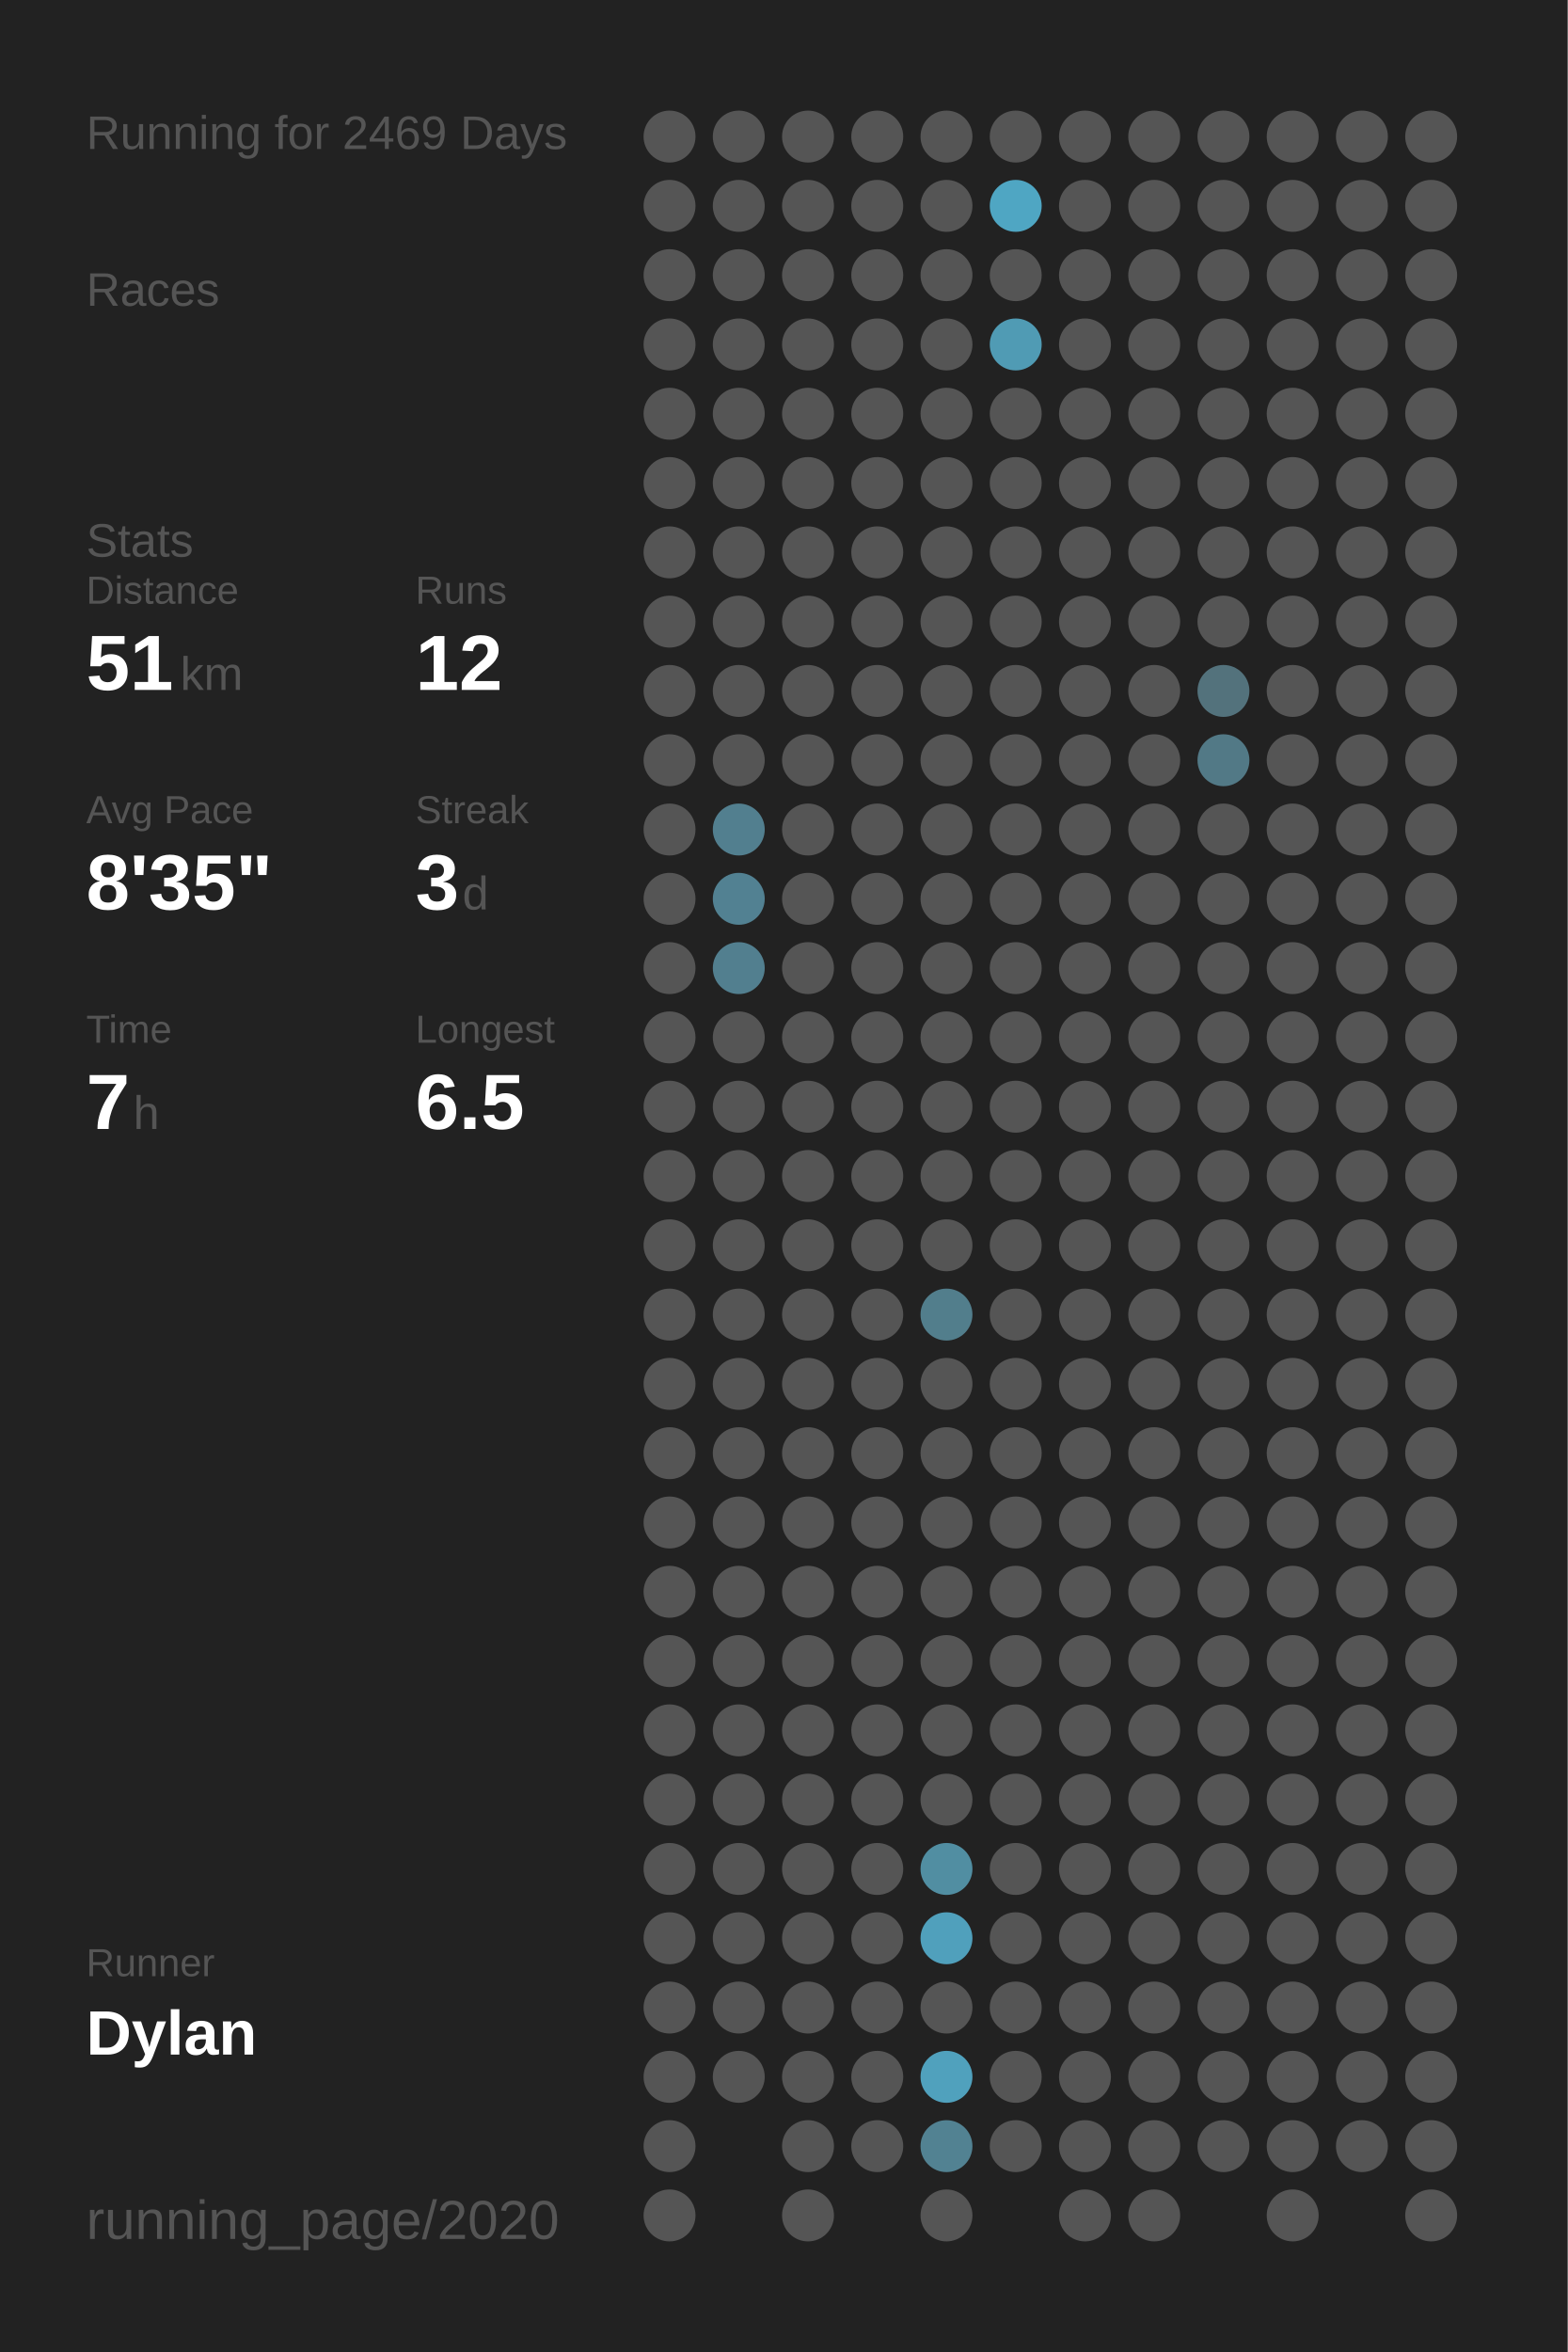
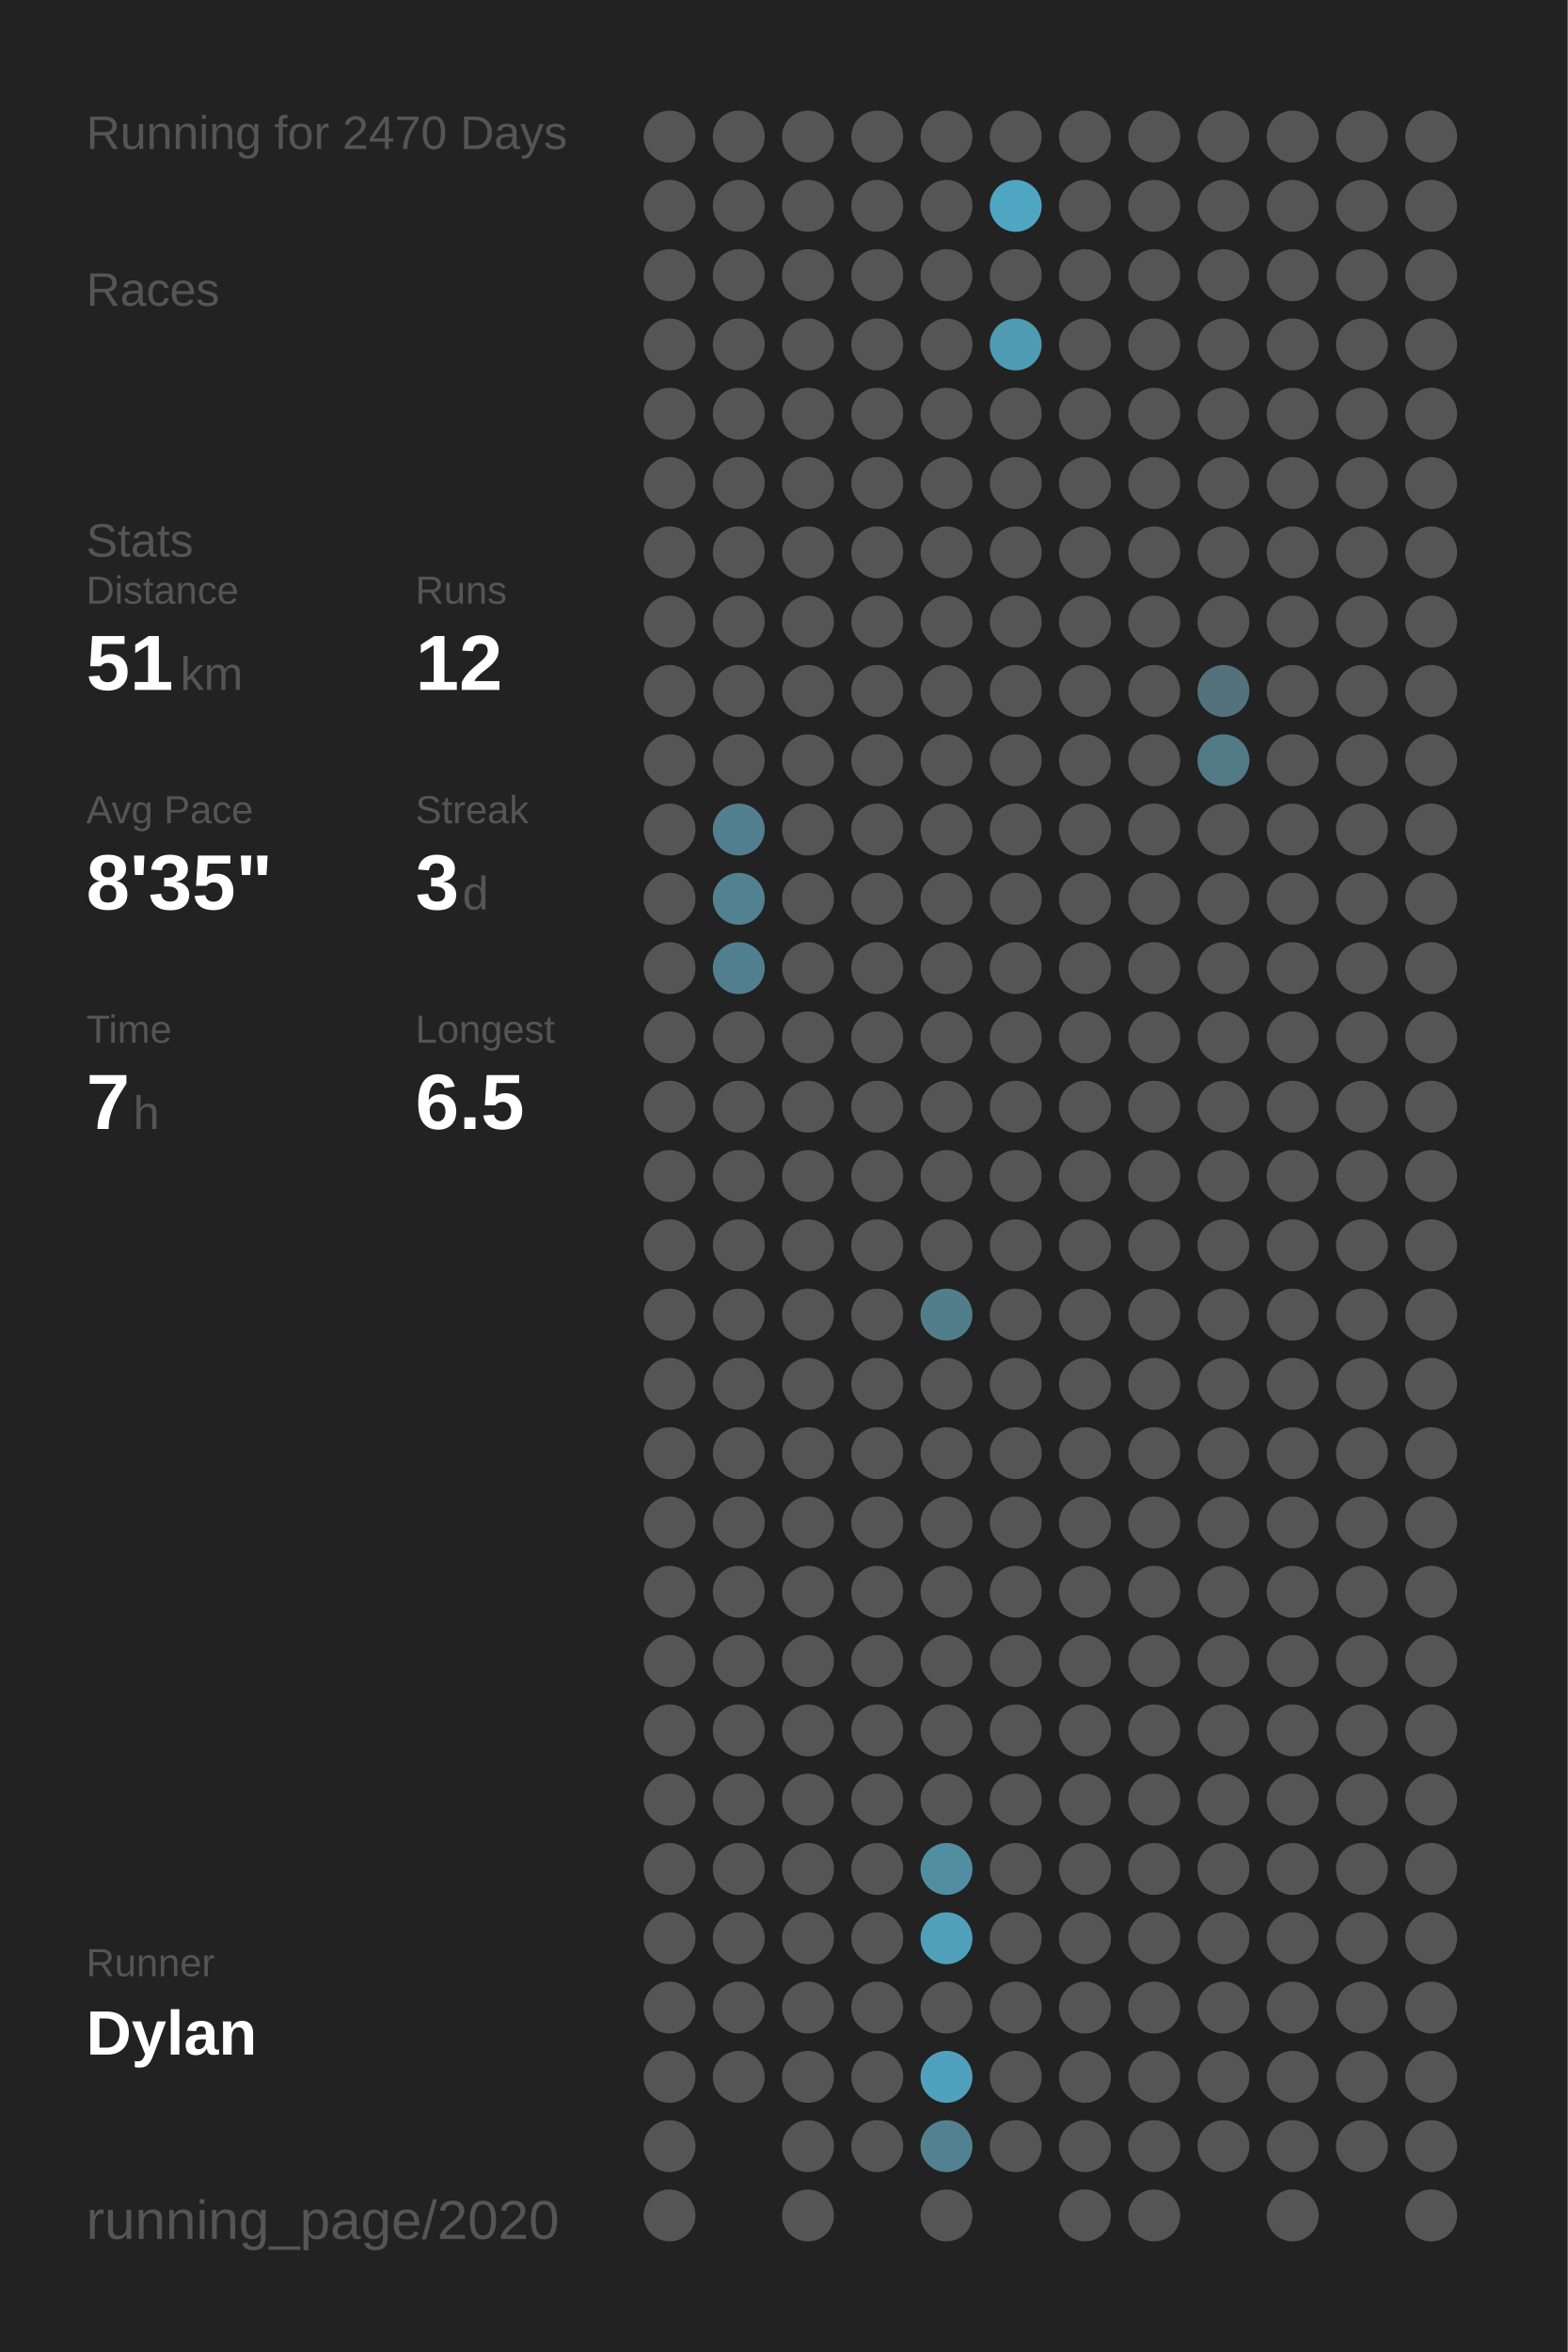
<svg xmlns="http://www.w3.org/2000/svg" baseProfile="full" class="activity-poster" data-activity-mode="running" data-poster-role="poster" data-poster-type="year_summary" height="300mm" version="1.1" viewBox="0,0,200,300" width="200mm">
  <defs />
  <rect class="poster-background" data-poster-role="background" fill="#222222" height="300" stroke="none" width="200" x="0" y="0" />
-   <text fill="#555555" style="font-size:6px; font-family:Arial;" x="11" y="19">Running for 2469 Days</text>
+   <text fill="#555555" style="font-size:6px; font-family:Arial;" x="11" y="19">Running for 2470 Days</text>
  <text fill="#555555" style="font-size:6px; font-family:Arial;" x="11" y="39">Races</text>
  <text fill="#555555" style="font-size:6px; font-family:Arial;" x="11" y="71">Stats</text>
  <text fill="#555555" style="font-size:5px; font-family:Arial;" x="11" y="77">Distance</text>
  <text fill="#FFFFFF" style="font-size:10px; font-family:Arial; font-weight:bold;" x="11" y="88">51</text>
  <text fill="#555555" style="font-size:6px; font-family:Arial;" x="23" y="88">km</text>
  <text fill="#555555" style="font-size:5px; font-family:Arial;" x="53" y="77">Runs</text>
  <text fill="#FFFFFF" style="font-size:10px; font-family:Arial; font-weight:bold;" x="53" y="88">12</text>
  <text fill="#555555" style="font-size:5px; font-family:Arial;" x="11" y="105">Avg Pace</text>
  <text fill="#FFFFFF" style="font-size:10px; font-family:Arial; font-weight:bold;" x="11" y="116">8'35"</text>
  <text fill="#555555" style="font-size:5px; font-family:Arial;" x="53" y="105">Streak</text>
  <text fill="#FFFFFF" style="font-size:10px; font-family:Arial; font-weight:bold;" x="53" y="116">3</text>
  <text fill="#555555" style="font-size:6px; font-family:Arial;" x="59" y="116">d</text>
  <text fill="#555555" style="font-size:5px; font-family:Arial;" x="11" y="133">Time</text>
  <text fill="#FFFFFF" style="font-size:10px; font-family:Arial; font-weight:bold;" x="11" y="144">7</text>
  <text fill="#555555" style="font-size:6px; font-family:Arial;" x="17" y="144">h</text>
  <text fill="#555555" style="font-size:5px; font-family:Arial;" x="53" y="133">Longest</text>
  <text fill="#FFFFFF" style="font-size:10px; font-family:Arial; font-weight:bold;" x="53" y="144">6.5</text>
  <text fill="#555555" style="font-size:5px; font-family:Arial;" x="11" y="252.065">Runner</text>
  <text fill="#FFFFFF" style="font-size:8px; font-family:Arial; font-weight:bold;" x="11" y="262.065">Dylan</text>
  <text fill="#555555" style="font-size:7px; font-family:Arial;" x="11" y="285.581">running_page/2020</text>
  <circle cx="85.417" cy="17.419" fill="#555555" r="3.312" />
  <circle cx="85.417" cy="26.258" fill="#555555" r="3.312" />
  <circle cx="85.417" cy="35.097" fill="#555555" r="3.312" />
  <circle cx="85.417" cy="43.935" fill="#555555" r="3.312" />
  <circle cx="85.417" cy="52.774" fill="#555555" r="3.312" />
  <circle cx="85.417" cy="61.613" fill="#555555" r="3.312" />
  <circle cx="85.417" cy="70.452" fill="#555555" r="3.312" />
  <circle cx="85.417" cy="79.29" fill="#555555" r="3.312" />
  <circle cx="85.417" cy="88.129" fill="#555555" r="3.312" />
  <circle cx="85.417" cy="96.968" fill="#555555" r="3.312" />
  <circle cx="85.417" cy="105.806" fill="#555555" r="3.312" />
  <circle cx="85.417" cy="114.645" fill="#555555" r="3.312" />
  <circle cx="85.417" cy="123.484" fill="#555555" r="3.312" />
  <circle cx="85.417" cy="132.323" fill="#555555" r="3.312" />
  <circle cx="85.417" cy="141.161" fill="#555555" r="3.312" />
  <circle cx="85.417" cy="150" fill="#555555" r="3.312" />
  <circle cx="85.417" cy="158.839" fill="#555555" r="3.312" />
  <circle cx="85.417" cy="167.677" fill="#555555" r="3.312" />
  <circle cx="85.417" cy="176.516" fill="#555555" r="3.312" />
  <circle cx="85.417" cy="185.355" fill="#555555" r="3.312" />
  <circle cx="85.417" cy="194.194" fill="#555555" r="3.312" />
  <circle cx="85.417" cy="203.032" fill="#555555" r="3.312" />
  <circle cx="85.417" cy="211.871" fill="#555555" r="3.312" />
  <circle cx="85.417" cy="220.71" fill="#555555" r="3.312" />
  <circle cx="85.417" cy="229.548" fill="#555555" r="3.312" />
  <circle cx="85.417" cy="238.387" fill="#555555" r="3.312" />
  <circle cx="85.417" cy="247.226" fill="#555555" r="3.312" />
  <circle cx="85.417" cy="256.065" fill="#555555" r="3.312" />
  <circle cx="85.417" cy="264.903" fill="#555555" r="3.312" />
  <circle cx="85.417" cy="273.742" fill="#555555" r="3.312" />
  <circle cx="85.417" cy="282.581" fill="#555555" r="3.312" />
  <circle cx="94.25" cy="17.419" fill="#555555" r="3.312" />
  <circle cx="94.25" cy="26.258" fill="#555555" r="3.312" />
  <circle cx="94.25" cy="35.097" fill="#555555" r="3.312" />
  <circle cx="94.25" cy="43.935" fill="#555555" r="3.312" />
  <circle cx="94.25" cy="52.774" fill="#555555" r="3.312" />
  <circle cx="94.25" cy="61.613" fill="#555555" r="3.312" />
  <circle cx="94.25" cy="70.452" fill="#555555" r="3.312" />
  <circle cx="94.25" cy="79.29" fill="#555555" r="3.312" />
  <circle cx="94.25" cy="88.129" fill="#555555" r="3.312" />
  <circle cx="94.25" cy="96.968" fill="#555555" r="3.312" />
  <circle cx="94.25" cy="105.806" fill="#527f8f" r="3.312" />
  <circle cx="94.25" cy="114.645" fill="#528192" r="3.312" />
  <circle cx="94.25" cy="123.484" fill="#527f8f" r="3.312" />
  <circle cx="94.25" cy="132.323" fill="#555555" r="3.312" />
  <circle cx="94.25" cy="141.161" fill="#555555" r="3.312" />
  <circle cx="94.25" cy="150" fill="#555555" r="3.312" />
  <circle cx="94.25" cy="158.839" fill="#555555" r="3.312" />
  <circle cx="94.25" cy="167.677" fill="#555555" r="3.312" />
  <circle cx="94.25" cy="176.516" fill="#555555" r="3.312" />
  <circle cx="94.25" cy="185.355" fill="#555555" r="3.312" />
  <circle cx="94.25" cy="194.194" fill="#555555" r="3.312" />
  <circle cx="94.25" cy="203.032" fill="#555555" r="3.312" />
  <circle cx="94.25" cy="211.871" fill="#555555" r="3.312" />
  <circle cx="94.25" cy="220.71" fill="#555555" r="3.312" />
  <circle cx="94.25" cy="229.548" fill="#555555" r="3.312" />
  <circle cx="94.25" cy="238.387" fill="#555555" r="3.312" />
  <circle cx="94.25" cy="247.226" fill="#555555" r="3.312" />
  <circle cx="94.25" cy="256.065" fill="#555555" r="3.312" />
  <circle cx="94.25" cy="264.903" fill="#555555" r="3.312" />
  <circle cx="103.083" cy="17.419" fill="#555555" r="3.312" />
  <circle cx="103.083" cy="26.258" fill="#555555" r="3.312" />
  <circle cx="103.083" cy="35.097" fill="#555555" r="3.312" />
  <circle cx="103.083" cy="43.935" fill="#555555" r="3.312" />
  <circle cx="103.083" cy="52.774" fill="#555555" r="3.312" />
  <circle cx="103.083" cy="61.613" fill="#555555" r="3.312" />
  <circle cx="103.083" cy="70.452" fill="#555555" r="3.312" />
  <circle cx="103.083" cy="79.29" fill="#555555" r="3.312" />
  <circle cx="103.083" cy="88.129" fill="#555555" r="3.312" />
  <circle cx="103.083" cy="96.968" fill="#555555" r="3.312" />
  <circle cx="103.083" cy="105.806" fill="#555555" r="3.312" />
  <circle cx="103.083" cy="114.645" fill="#555555" r="3.312" />
  <circle cx="103.083" cy="123.484" fill="#555555" r="3.312" />
  <circle cx="103.083" cy="132.323" fill="#555555" r="3.312" />
  <circle cx="103.083" cy="141.161" fill="#555555" r="3.312" />
  <circle cx="103.083" cy="150" fill="#555555" r="3.312" />
  <circle cx="103.083" cy="158.839" fill="#555555" r="3.312" />
  <circle cx="103.083" cy="167.677" fill="#555555" r="3.312" />
  <circle cx="103.083" cy="176.516" fill="#555555" r="3.312" />
  <circle cx="103.083" cy="185.355" fill="#555555" r="3.312" />
  <circle cx="103.083" cy="194.194" fill="#555555" r="3.312" />
  <circle cx="103.083" cy="203.032" fill="#555555" r="3.312" />
  <circle cx="103.083" cy="211.871" fill="#555555" r="3.312" />
  <circle cx="103.083" cy="220.71" fill="#555555" r="3.312" />
  <circle cx="103.083" cy="229.548" fill="#555555" r="3.312" />
  <circle cx="103.083" cy="238.387" fill="#555555" r="3.312" />
  <circle cx="103.083" cy="247.226" fill="#555555" r="3.312" />
  <circle cx="103.083" cy="256.065" fill="#555555" r="3.312" />
  <circle cx="103.083" cy="264.903" fill="#555555" r="3.312" />
  <circle cx="103.083" cy="273.742" fill="#555555" r="3.312" />
  <circle cx="103.083" cy="282.581" fill="#555555" r="3.312" />
  <circle cx="111.917" cy="17.419" fill="#555555" r="3.312" />
  <circle cx="111.917" cy="26.258" fill="#555555" r="3.312" />
  <circle cx="111.917" cy="35.097" fill="#555555" r="3.312" />
  <circle cx="111.917" cy="43.935" fill="#555555" r="3.312" />
  <circle cx="111.917" cy="52.774" fill="#555555" r="3.312" />
  <circle cx="111.917" cy="61.613" fill="#555555" r="3.312" />
  <circle cx="111.917" cy="70.452" fill="#555555" r="3.312" />
  <circle cx="111.917" cy="79.29" fill="#555555" r="3.312" />
  <circle cx="111.917" cy="88.129" fill="#555555" r="3.312" />
  <circle cx="111.917" cy="96.968" fill="#555555" r="3.312" />
  <circle cx="111.917" cy="105.806" fill="#555555" r="3.312" />
  <circle cx="111.917" cy="114.645" fill="#555555" r="3.312" />
  <circle cx="111.917" cy="123.484" fill="#555555" r="3.312" />
  <circle cx="111.917" cy="132.323" fill="#555555" r="3.312" />
  <circle cx="111.917" cy="141.161" fill="#555555" r="3.312" />
  <circle cx="111.917" cy="150" fill="#555555" r="3.312" />
  <circle cx="111.917" cy="158.839" fill="#555555" r="3.312" />
  <circle cx="111.917" cy="167.677" fill="#555555" r="3.312" />
  <circle cx="111.917" cy="176.516" fill="#555555" r="3.312" />
  <circle cx="111.917" cy="185.355" fill="#555555" r="3.312" />
  <circle cx="111.917" cy="194.194" fill="#555555" r="3.312" />
  <circle cx="111.917" cy="203.032" fill="#555555" r="3.312" />
  <circle cx="111.917" cy="211.871" fill="#555555" r="3.312" />
  <circle cx="111.917" cy="220.71" fill="#555555" r="3.312" />
  <circle cx="111.917" cy="229.548" fill="#555555" r="3.312" />
  <circle cx="111.917" cy="238.387" fill="#555555" r="3.312" />
  <circle cx="111.917" cy="247.226" fill="#555555" r="3.312" />
  <circle cx="111.917" cy="256.065" fill="#555555" r="3.312" />
  <circle cx="111.917" cy="264.903" fill="#555555" r="3.312" />
  <circle cx="111.917" cy="273.742" fill="#555555" r="3.312" />
  <circle cx="120.75" cy="17.419" fill="#555555" r="3.312" />
  <circle cx="120.75" cy="26.258" fill="#555555" r="3.312" />
  <circle cx="120.75" cy="35.097" fill="#555555" r="3.312" />
  <circle cx="120.75" cy="43.935" fill="#555555" r="3.312" />
  <circle cx="120.75" cy="52.774" fill="#555555" r="3.312" />
  <circle cx="120.75" cy="61.613" fill="#555555" r="3.312" />
  <circle cx="120.75" cy="70.452" fill="#555555" r="3.312" />
  <circle cx="120.75" cy="79.29" fill="#555555" r="3.312" />
  <circle cx="120.75" cy="88.129" fill="#555555" r="3.312" />
  <circle cx="120.75" cy="96.968" fill="#555555" r="3.312" />
  <circle cx="120.75" cy="105.806" fill="#555555" r="3.312" />
  <circle cx="120.75" cy="114.645" fill="#555555" r="3.312" />
  <circle cx="120.75" cy="123.484" fill="#555555" r="3.312" />
  <circle cx="120.75" cy="132.323" fill="#555555" r="3.312" />
  <circle cx="120.75" cy="141.161" fill="#555555" r="3.312" />
  <circle cx="120.75" cy="150" fill="#555555" r="3.312" />
  <circle cx="120.75" cy="158.839" fill="#555555" r="3.312" />
  <circle cx="120.75" cy="167.677" fill="#527e8c" r="3.312" />
  <circle cx="120.75" cy="176.516" fill="#555555" r="3.312" />
  <circle cx="120.75" cy="185.355" fill="#555555" r="3.312" />
  <circle cx="120.75" cy="194.194" fill="#555555" r="3.312" />
  <circle cx="120.75" cy="203.032" fill="#555555" r="3.312" />
  <circle cx="120.75" cy="211.871" fill="#555555" r="3.312" />
  <circle cx="120.75" cy="220.71" fill="#555555" r="3.312" />
  <circle cx="120.75" cy="229.548" fill="#555555" r="3.312" />
  <circle cx="120.75" cy="238.387" fill="#518ea2" r="3.312" />
  <circle cx="120.75" cy="247.226" fill="#50a0bc" r="3.312" />
  <circle cx="120.75" cy="256.065" fill="#555555" r="3.312" />
  <circle cx="120.75" cy="264.903" fill="#50a1bd" r="3.312" />
  <circle cx="120.75" cy="273.742" fill="#528292" r="3.312" />
  <circle cx="120.75" cy="282.581" fill="#555555" r="3.312" />
  <circle cx="129.583" cy="17.419" fill="#555555" r="3.312" />
  <circle cx="129.583" cy="26.258" fill="#4fa6c3" r="3.312" />
  <circle cx="129.583" cy="35.097" fill="#555555" r="3.312" />
  <circle cx="129.583" cy="43.935" fill="#509bb4" r="3.312" />
  <circle cx="129.583" cy="52.774" fill="#555555" r="3.312" />
  <circle cx="129.583" cy="61.613" fill="#555555" r="3.312" />
  <circle cx="129.583" cy="70.452" fill="#555555" r="3.312" />
  <circle cx="129.583" cy="79.29" fill="#555555" r="3.312" />
  <circle cx="129.583" cy="88.129" fill="#555555" r="3.312" />
  <circle cx="129.583" cy="96.968" fill="#555555" r="3.312" />
  <circle cx="129.583" cy="105.806" fill="#555555" r="3.312" />
  <circle cx="129.583" cy="114.645" fill="#555555" r="3.312" />
  <circle cx="129.583" cy="123.484" fill="#555555" r="3.312" />
  <circle cx="129.583" cy="132.323" fill="#555555" r="3.312" />
  <circle cx="129.583" cy="141.161" fill="#555555" r="3.312" />
  <circle cx="129.583" cy="150" fill="#555555" r="3.312" />
  <circle cx="129.583" cy="158.839" fill="#555555" r="3.312" />
  <circle cx="129.583" cy="167.677" fill="#555555" r="3.312" />
  <circle cx="129.583" cy="176.516" fill="#555555" r="3.312" />
  <circle cx="129.583" cy="185.355" fill="#555555" r="3.312" />
  <circle cx="129.583" cy="194.194" fill="#555555" r="3.312" />
  <circle cx="129.583" cy="203.032" fill="#555555" r="3.312" />
  <circle cx="129.583" cy="211.871" fill="#555555" r="3.312" />
  <circle cx="129.583" cy="220.71" fill="#555555" r="3.312" />
  <circle cx="129.583" cy="229.548" fill="#555555" r="3.312" />
  <circle cx="129.583" cy="238.387" fill="#555555" r="3.312" />
  <circle cx="129.583" cy="247.226" fill="#555555" r="3.312" />
  <circle cx="129.583" cy="256.065" fill="#555555" r="3.312" />
  <circle cx="129.583" cy="264.903" fill="#555555" r="3.312" />
  <circle cx="129.583" cy="273.742" fill="#555555" r="3.312" />
  <circle cx="138.417" cy="17.419" fill="#555555" r="3.312" />
  <circle cx="138.417" cy="26.258" fill="#555555" r="3.312" />
  <circle cx="138.417" cy="35.097" fill="#555555" r="3.312" />
  <circle cx="138.417" cy="43.935" fill="#555555" r="3.312" />
  <circle cx="138.417" cy="52.774" fill="#555555" r="3.312" />
  <circle cx="138.417" cy="61.613" fill="#555555" r="3.312" />
  <circle cx="138.417" cy="70.452" fill="#555555" r="3.312" />
  <circle cx="138.417" cy="79.29" fill="#555555" r="3.312" />
  <circle cx="138.417" cy="88.129" fill="#555555" r="3.312" />
  <circle cx="138.417" cy="96.968" fill="#555555" r="3.312" />
  <circle cx="138.417" cy="105.806" fill="#555555" r="3.312" />
  <circle cx="138.417" cy="114.645" fill="#555555" r="3.312" />
  <circle cx="138.417" cy="123.484" fill="#555555" r="3.312" />
  <circle cx="138.417" cy="132.323" fill="#555555" r="3.312" />
  <circle cx="138.417" cy="141.161" fill="#555555" r="3.312" />
  <circle cx="138.417" cy="150" fill="#555555" r="3.312" />
  <circle cx="138.417" cy="158.839" fill="#555555" r="3.312" />
  <circle cx="138.417" cy="167.677" fill="#555555" r="3.312" />
  <circle cx="138.417" cy="176.516" fill="#555555" r="3.312" />
  <circle cx="138.417" cy="185.355" fill="#555555" r="3.312" />
  <circle cx="138.417" cy="194.194" fill="#555555" r="3.312" />
  <circle cx="138.417" cy="203.032" fill="#555555" r="3.312" />
  <circle cx="138.417" cy="211.871" fill="#555555" r="3.312" />
  <circle cx="138.417" cy="220.71" fill="#555555" r="3.312" />
  <circle cx="138.417" cy="229.548" fill="#555555" r="3.312" />
  <circle cx="138.417" cy="238.387" fill="#555555" r="3.312" />
  <circle cx="138.417" cy="247.226" fill="#555555" r="3.312" />
  <circle cx="138.417" cy="256.065" fill="#555555" r="3.312" />
  <circle cx="138.417" cy="264.903" fill="#555555" r="3.312" />
  <circle cx="138.417" cy="273.742" fill="#555555" r="3.312" />
  <circle cx="138.417" cy="282.581" fill="#555555" r="3.312" />
  <circle cx="147.25" cy="17.419" fill="#555555" r="3.312" />
  <circle cx="147.25" cy="26.258" fill="#555555" r="3.312" />
  <circle cx="147.25" cy="35.097" fill="#555555" r="3.312" />
  <circle cx="147.25" cy="43.935" fill="#555555" r="3.312" />
  <circle cx="147.25" cy="52.774" fill="#555555" r="3.312" />
  <circle cx="147.25" cy="61.613" fill="#555555" r="3.312" />
  <circle cx="147.25" cy="70.452" fill="#555555" r="3.312" />
  <circle cx="147.25" cy="79.29" fill="#555555" r="3.312" />
  <circle cx="147.25" cy="88.129" fill="#555555" r="3.312" />
  <circle cx="147.25" cy="96.968" fill="#555555" r="3.312" />
  <circle cx="147.25" cy="105.806" fill="#555555" r="3.312" />
  <circle cx="147.25" cy="114.645" fill="#555555" r="3.312" />
  <circle cx="147.25" cy="123.484" fill="#555555" r="3.312" />
  <circle cx="147.25" cy="132.323" fill="#555555" r="3.312" />
  <circle cx="147.25" cy="141.161" fill="#555555" r="3.312" />
  <circle cx="147.25" cy="150" fill="#555555" r="3.312" />
  <circle cx="147.25" cy="158.839" fill="#555555" r="3.312" />
  <circle cx="147.25" cy="167.677" fill="#555555" r="3.312" />
  <circle cx="147.25" cy="176.516" fill="#555555" r="3.312" />
  <circle cx="147.25" cy="185.355" fill="#555555" r="3.312" />
  <circle cx="147.25" cy="194.194" fill="#555555" r="3.312" />
  <circle cx="147.25" cy="203.032" fill="#555555" r="3.312" />
  <circle cx="147.25" cy="211.871" fill="#555555" r="3.312" />
  <circle cx="147.25" cy="220.71" fill="#555555" r="3.312" />
  <circle cx="147.25" cy="229.548" fill="#555555" r="3.312" />
  <circle cx="147.25" cy="238.387" fill="#555555" r="3.312" />
  <circle cx="147.25" cy="247.226" fill="#555555" r="3.312" />
  <circle cx="147.25" cy="256.065" fill="#555555" r="3.312" />
  <circle cx="147.25" cy="264.903" fill="#555555" r="3.312" />
  <circle cx="147.25" cy="273.742" fill="#555555" r="3.312" />
  <circle cx="147.25" cy="282.581" fill="#555555" r="3.312" />
  <circle cx="156.083" cy="17.419" fill="#555555" r="3.312" />
  <circle cx="156.083" cy="26.258" fill="#555555" r="3.312" />
  <circle cx="156.083" cy="35.097" fill="#555555" r="3.312" />
  <circle cx="156.083" cy="43.935" fill="#555555" r="3.312" />
  <circle cx="156.083" cy="52.774" fill="#555555" r="3.312" />
  <circle cx="156.083" cy="61.613" fill="#555555" r="3.312" />
  <circle cx="156.083" cy="70.452" fill="#555555" r="3.312" />
  <circle cx="156.083" cy="79.29" fill="#555555" r="3.312" />
  <circle cx="156.083" cy="88.129" fill="#53727c" r="3.312" />
  <circle cx="156.083" cy="96.968" fill="#527986" r="3.312" />
  <circle cx="156.083" cy="105.806" fill="#555555" r="3.312" />
  <circle cx="156.083" cy="114.645" fill="#555555" r="3.312" />
  <circle cx="156.083" cy="123.484" fill="#555555" r="3.312" />
  <circle cx="156.083" cy="132.323" fill="#555555" r="3.312" />
  <circle cx="156.083" cy="141.161" fill="#555555" r="3.312" />
  <circle cx="156.083" cy="150" fill="#555555" r="3.312" />
  <circle cx="156.083" cy="158.839" fill="#555555" r="3.312" />
  <circle cx="156.083" cy="167.677" fill="#555555" r="3.312" />
  <circle cx="156.083" cy="176.516" fill="#555555" r="3.312" />
  <circle cx="156.083" cy="185.355" fill="#555555" r="3.312" />
  <circle cx="156.083" cy="194.194" fill="#555555" r="3.312" />
  <circle cx="156.083" cy="203.032" fill="#555555" r="3.312" />
  <circle cx="156.083" cy="211.871" fill="#555555" r="3.312" />
  <circle cx="156.083" cy="220.71" fill="#555555" r="3.312" />
  <circle cx="156.083" cy="229.548" fill="#555555" r="3.312" />
  <circle cx="156.083" cy="238.387" fill="#555555" r="3.312" />
  <circle cx="156.083" cy="247.226" fill="#555555" r="3.312" />
  <circle cx="156.083" cy="256.065" fill="#555555" r="3.312" />
  <circle cx="156.083" cy="264.903" fill="#555555" r="3.312" />
  <circle cx="156.083" cy="273.742" fill="#555555" r="3.312" />
  <circle cx="164.917" cy="17.419" fill="#555555" r="3.312" />
  <circle cx="164.917" cy="26.258" fill="#555555" r="3.312" />
  <circle cx="164.917" cy="35.097" fill="#555555" r="3.312" />
  <circle cx="164.917" cy="43.935" fill="#555555" r="3.312" />
  <circle cx="164.917" cy="52.774" fill="#555555" r="3.312" />
  <circle cx="164.917" cy="61.613" fill="#555555" r="3.312" />
  <circle cx="164.917" cy="70.452" fill="#555555" r="3.312" />
  <circle cx="164.917" cy="79.29" fill="#555555" r="3.312" />
  <circle cx="164.917" cy="88.129" fill="#555555" r="3.312" />
  <circle cx="164.917" cy="96.968" fill="#555555" r="3.312" />
  <circle cx="164.917" cy="105.806" fill="#555555" r="3.312" />
  <circle cx="164.917" cy="114.645" fill="#555555" r="3.312" />
  <circle cx="164.917" cy="123.484" fill="#555555" r="3.312" />
  <circle cx="164.917" cy="132.323" fill="#555555" r="3.312" />
  <circle cx="164.917" cy="141.161" fill="#555555" r="3.312" />
  <circle cx="164.917" cy="150" fill="#555555" r="3.312" />
  <circle cx="164.917" cy="158.839" fill="#555555" r="3.312" />
  <circle cx="164.917" cy="167.677" fill="#555555" r="3.312" />
  <circle cx="164.917" cy="176.516" fill="#555555" r="3.312" />
  <circle cx="164.917" cy="185.355" fill="#555555" r="3.312" />
  <circle cx="164.917" cy="194.194" fill="#555555" r="3.312" />
  <circle cx="164.917" cy="203.032" fill="#555555" r="3.312" />
  <circle cx="164.917" cy="211.871" fill="#555555" r="3.312" />
  <circle cx="164.917" cy="220.71" fill="#555555" r="3.312" />
  <circle cx="164.917" cy="229.548" fill="#555555" r="3.312" />
  <circle cx="164.917" cy="238.387" fill="#555555" r="3.312" />
  <circle cx="164.917" cy="247.226" fill="#555555" r="3.312" />
  <circle cx="164.917" cy="256.065" fill="#555555" r="3.312" />
  <circle cx="164.917" cy="264.903" fill="#555555" r="3.312" />
  <circle cx="164.917" cy="273.742" fill="#555555" r="3.312" />
  <circle cx="164.917" cy="282.581" fill="#555555" r="3.312" />
  <circle cx="173.75" cy="17.419" fill="#555555" r="3.312" />
  <circle cx="173.75" cy="26.258" fill="#555555" r="3.312" />
  <circle cx="173.75" cy="35.097" fill="#555555" r="3.312" />
  <circle cx="173.75" cy="43.935" fill="#555555" r="3.312" />
  <circle cx="173.75" cy="52.774" fill="#555555" r="3.312" />
  <circle cx="173.75" cy="61.613" fill="#555555" r="3.312" />
  <circle cx="173.75" cy="70.452" fill="#555555" r="3.312" />
  <circle cx="173.75" cy="79.29" fill="#555555" r="3.312" />
  <circle cx="173.75" cy="88.129" fill="#555555" r="3.312" />
  <circle cx="173.75" cy="96.968" fill="#555555" r="3.312" />
  <circle cx="173.75" cy="105.806" fill="#555555" r="3.312" />
  <circle cx="173.75" cy="114.645" fill="#555555" r="3.312" />
  <circle cx="173.75" cy="123.484" fill="#555555" r="3.312" />
  <circle cx="173.75" cy="132.323" fill="#555555" r="3.312" />
  <circle cx="173.75" cy="141.161" fill="#555555" r="3.312" />
  <circle cx="173.75" cy="150" fill="#555555" r="3.312" />
  <circle cx="173.75" cy="158.839" fill="#555555" r="3.312" />
  <circle cx="173.75" cy="167.677" fill="#555555" r="3.312" />
  <circle cx="173.75" cy="176.516" fill="#555555" r="3.312" />
  <circle cx="173.75" cy="185.355" fill="#555555" r="3.312" />
  <circle cx="173.75" cy="194.194" fill="#555555" r="3.312" />
  <circle cx="173.75" cy="203.032" fill="#555555" r="3.312" />
  <circle cx="173.75" cy="211.871" fill="#555555" r="3.312" />
  <circle cx="173.75" cy="220.71" fill="#555555" r="3.312" />
  <circle cx="173.75" cy="229.548" fill="#555555" r="3.312" />
  <circle cx="173.75" cy="238.387" fill="#555555" r="3.312" />
  <circle cx="173.75" cy="247.226" fill="#555555" r="3.312" />
  <circle cx="173.75" cy="256.065" fill="#555555" r="3.312" />
  <circle cx="173.75" cy="264.903" fill="#555555" r="3.312" />
  <circle cx="173.75" cy="273.742" fill="#555555" r="3.312" />
  <circle cx="182.583" cy="17.419" fill="#555555" r="3.312" />
  <circle cx="182.583" cy="26.258" fill="#555555" r="3.312" />
  <circle cx="182.583" cy="35.097" fill="#555555" r="3.312" />
  <circle cx="182.583" cy="43.935" fill="#555555" r="3.312" />
  <circle cx="182.583" cy="52.774" fill="#555555" r="3.312" />
  <circle cx="182.583" cy="61.613" fill="#555555" r="3.312" />
  <circle cx="182.583" cy="70.452" fill="#555555" r="3.312" />
  <circle cx="182.583" cy="79.29" fill="#555555" r="3.312" />
  <circle cx="182.583" cy="88.129" fill="#555555" r="3.312" />
  <circle cx="182.583" cy="96.968" fill="#555555" r="3.312" />
  <circle cx="182.583" cy="105.806" fill="#555555" r="3.312" />
  <circle cx="182.583" cy="114.645" fill="#555555" r="3.312" />
  <circle cx="182.583" cy="123.484" fill="#555555" r="3.312" />
  <circle cx="182.583" cy="132.323" fill="#555555" r="3.312" />
  <circle cx="182.583" cy="141.161" fill="#555555" r="3.312" />
  <circle cx="182.583" cy="150" fill="#555555" r="3.312" />
  <circle cx="182.583" cy="158.839" fill="#555555" r="3.312" />
  <circle cx="182.583" cy="167.677" fill="#555555" r="3.312" />
  <circle cx="182.583" cy="176.516" fill="#555555" r="3.312" />
  <circle cx="182.583" cy="185.355" fill="#555555" r="3.312" />
  <circle cx="182.583" cy="194.194" fill="#555555" r="3.312" />
  <circle cx="182.583" cy="203.032" fill="#555555" r="3.312" />
  <circle cx="182.583" cy="211.871" fill="#555555" r="3.312" />
  <circle cx="182.583" cy="220.71" fill="#555555" r="3.312" />
  <circle cx="182.583" cy="229.548" fill="#555555" r="3.312" />
  <circle cx="182.583" cy="238.387" fill="#555555" r="3.312" />
  <circle cx="182.583" cy="247.226" fill="#555555" r="3.312" />
  <circle cx="182.583" cy="256.065" fill="#555555" r="3.312" />
  <circle cx="182.583" cy="264.903" fill="#555555" r="3.312" />
  <circle cx="182.583" cy="273.742" fill="#555555" r="3.312" />
  <circle cx="182.583" cy="282.581" fill="#555555" r="3.312" />
</svg>
